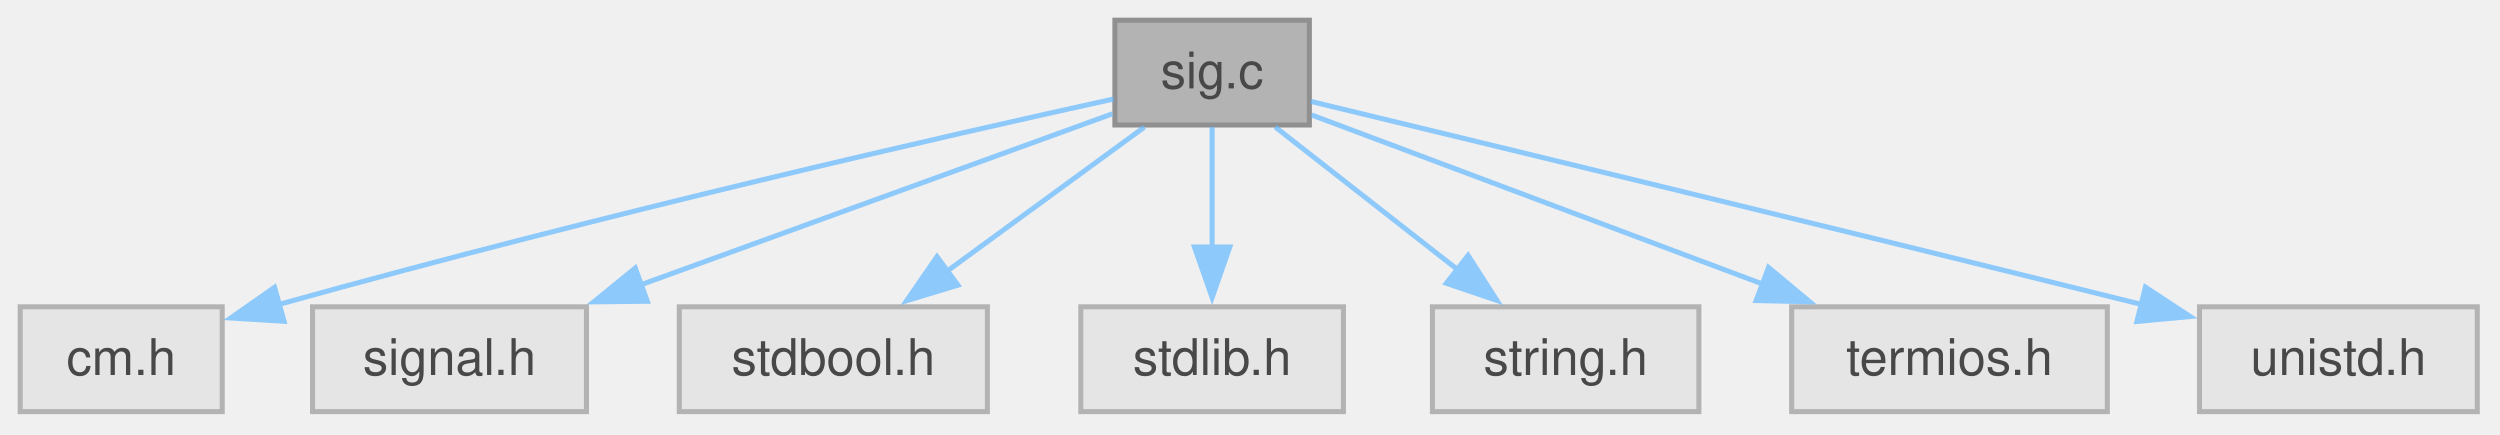
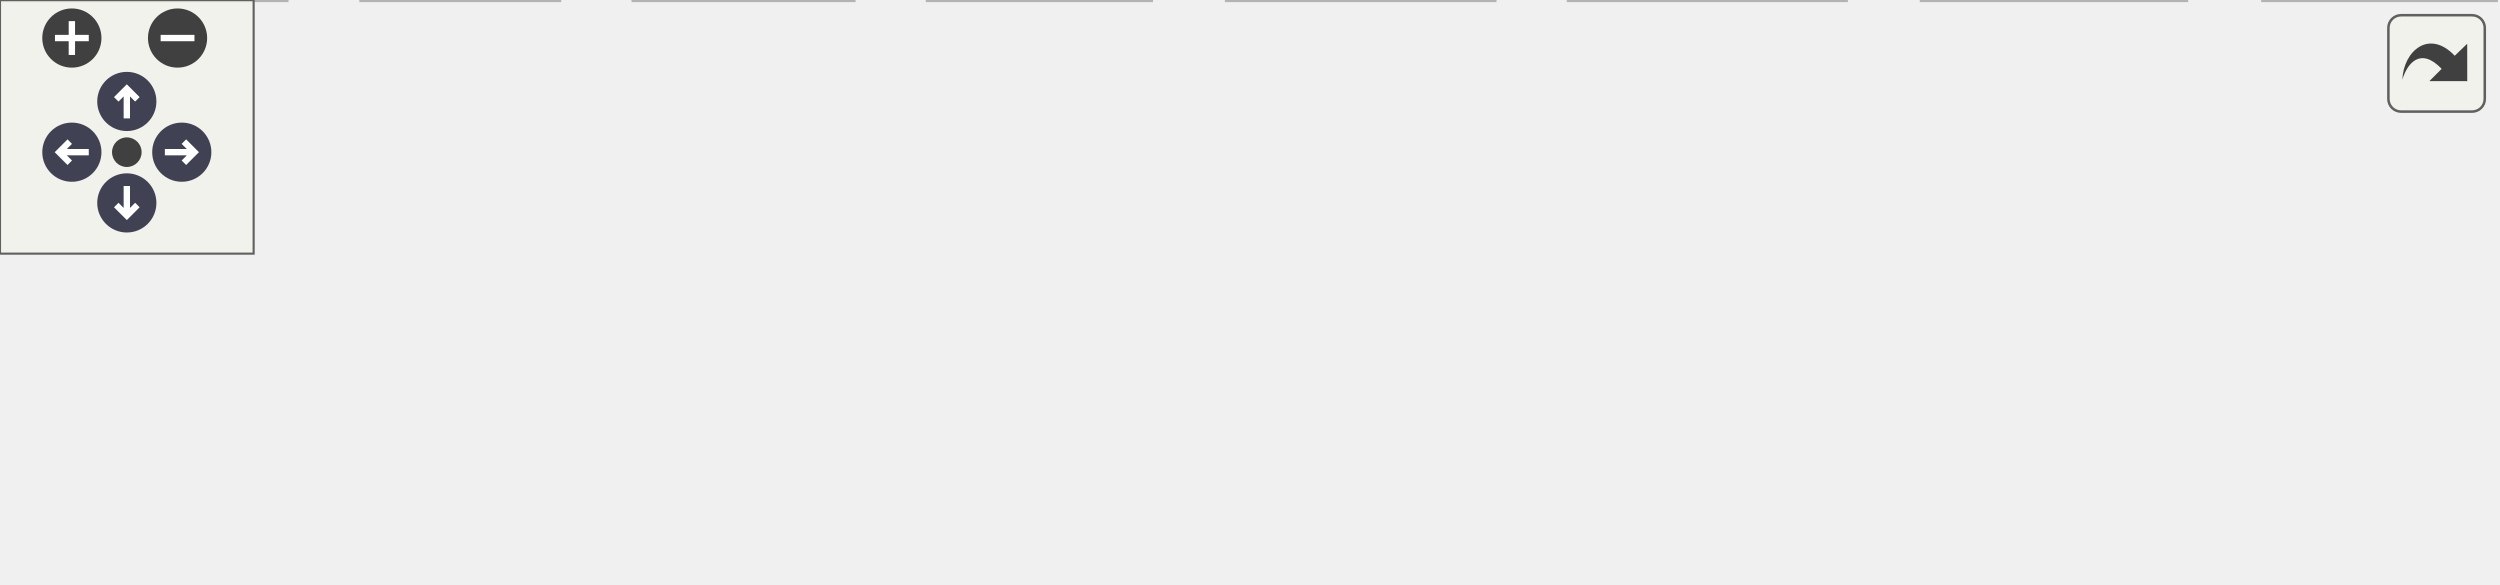
- <svg xmlns="http://www.w3.org/2000/svg" xmlns:xlink="http://www.w3.org/1999/xlink" width="495pt" height="86pt" viewBox="0.00 0.00 495.00 86.00">
-   <svg id="main" version="1.1" xml:space="preserve">
-     <style type="text/css">
+ <svg xmlns="http://www.w3.org/2000/svg" xmlns:xlink="http://www.w3.org/1999/xlink" id="main" version="1.1" xml:space="preserve">
+   <style type="text/css">
.node, .edge {opacity: 0.7;}
.node.selected, .edge.selected {opacity: 1;}
.edge:hover path { stroke: red; }
.edge:hover polygon { stroke: red; fill: red; }
</style>
-     <svg id="graph" class="graph">
-       <g id="graph0" class="graph" transform="scale(1 1) rotate(0) translate(4 81.5)">
-         <g id="Node000001" class="node">
-           <g id="a_Node000001">
-             <a xlink:title="signal handling for interrupt signals">
-               <polygon fill="#999999" stroke="#666666" points="255.25,-77.5 216.75,-77.5 216.75,-56.75 255.25,-56.75 255.25,-77.5" />
-               <text xml:space="preserve" text-anchor="middle" x="236" y="-64" font-family="Helvetica,sans-Serif" font-size="10.00">sig.c</text>
-             </a>
-           </g>
-         </g>
-         <g id="Node000002" class="node">
-           <g id="a_Node000002">
-             <a xlink:title=" ">
-               <polygon fill="#e0e0e0" stroke="#999999" points="40,-20.75 0,-20.75 0,0 40,0 40,-20.75" />
-               <text xml:space="preserve" text-anchor="middle" x="20" y="-7.25" font-family="Helvetica,sans-Serif" font-size="10.00">cm.h</text>
-             </a>
-           </g>
-         </g>
-         <g id="edge1_Node000001_Node000002" class="edge">
-           <g id="a_edge1_Node000001_Node000002">
-             <a xlink:title=" ">
-               <path fill="none" stroke="#63b8ff" d="M216.49,-61.9C184.15,-54.78 117.17,-39.59 51.22,-21.22" />
-               <polygon fill="#63b8ff" stroke="#63b8ff" points="52.25,-17.88 41.68,-18.54 50.36,-24.61 52.25,-17.88" />
-             </a>
-           </g>
-         </g>
-         <g id="Node000003" class="node">
-           <g id="a_Node000003">
-             <a xlink:title=" ">
-               <polygon fill="#e0e0e0" stroke="#999999" points="112.12,-20.75 57.88,-20.75 57.88,0 112.12,0 112.12,-20.75" />
-               <text xml:space="preserve" text-anchor="middle" x="85" y="-7.25" font-family="Helvetica,sans-Serif" font-size="10.00">signal.h</text>
-             </a>
-           </g>
-         </g>
-         <g id="edge2_Node000001_Node000003" class="edge">
-           <g id="a_edge2_Node000001_Node000003">
-             <a xlink:title=" ">
-               <path fill="none" stroke="#63b8ff" d="M216.26,-58.97C192.65,-50.41 152.62,-35.89 122.96,-25.14" />
-               <polygon fill="#63b8ff" stroke="#63b8ff" points="124.17,-21.85 113.57,-21.74 121.78,-28.43 124.17,-21.85" />
-             </a>
-           </g>
-         </g>
-         <g id="Node000004" class="node">
-           <g id="a_Node000004">
-             <a xlink:title=" ">
-               <polygon fill="#e0e0e0" stroke="#999999" points="191.5,-20.75 130.5,-20.75 130.5,0 191.5,0 191.5,-20.75" />
-               <text xml:space="preserve" text-anchor="middle" x="161" y="-7.25" font-family="Helvetica,sans-Serif" font-size="10.00">stdbool.h</text>
-             </a>
-           </g>
-         </g>
-         <g id="edge3_Node000001_Node000004" class="edge">
-           <g id="a_edge3_Node000001_Node000004">
-             <a xlink:title=" ">
-               <path fill="none" stroke="#63b8ff" d="M222.59,-56.34C211.71,-48.4 196.14,-37.03 183.38,-27.71" />
-               <polygon fill="#63b8ff" stroke="#63b8ff" points="185.66,-25.04 175.51,-21.97 181.53,-30.69 185.66,-25.04" />
-             </a>
-           </g>
-         </g>
-         <g id="Node000005" class="node">
-           <g id="a_Node000005">
-             <a xlink:title=" ">
-               <polygon fill="#e0e0e0" stroke="#999999" points="262,-20.75 210,-20.75 210,0 262,0 262,-20.75" />
-               <text xml:space="preserve" text-anchor="middle" x="236" y="-7.25" font-family="Helvetica,sans-Serif" font-size="10.00">stdlib.h</text>
-             </a>
-           </g>
-         </g>
-         <g id="edge4_Node000001_Node000005" class="edge">
-           <g id="a_edge4_Node000001_Node000005">
-             <a xlink:title=" ">
-               <path fill="none" stroke="#63b8ff" d="M236,-56.34C236,-49.72 236,-40.72 236,-32.52" />
-               <polygon fill="#63b8ff" stroke="#63b8ff" points="239.5,-32.59 236,-22.59 232.5,-32.59 239.5,-32.59" />
-             </a>
-           </g>
-         </g>
-         <g id="Node000006" class="node">
-           <g id="a_Node000006">
-             <a xlink:title=" ">
-               <polygon fill="#e0e0e0" stroke="#999999" points="332.38,-20.75 279.62,-20.75 279.62,0 332.38,0 332.38,-20.75" />
-               <text xml:space="preserve" text-anchor="middle" x="306" y="-7.25" font-family="Helvetica,sans-Serif" font-size="10.00">string.h</text>
-             </a>
-           </g>
-         </g>
-         <g id="edge5_Node000001_Node000006" class="edge">
-           <g id="a_edge5_Node000001_Node000006">
-             <a xlink:title=" ">
-               <path fill="none" stroke="#63b8ff" d="M248.51,-56.34C258.57,-48.47 272.91,-37.25 284.76,-27.99" />
-               <polygon fill="#63b8ff" stroke="#63b8ff" points="286.68,-30.93 292.4,-22.01 282.37,-25.41 286.68,-30.93" />
-             </a>
-           </g>
-         </g>
-         <g id="Node000007" class="node">
-           <g id="a_Node000007">
-             <a xlink:title=" ">
-               <polygon fill="#e0e0e0" stroke="#999999" points="413.25,-20.75 350.75,-20.75 350.75,0 413.25,0 413.25,-20.75" />
-               <text xml:space="preserve" text-anchor="middle" x="382" y="-7.25" font-family="Helvetica,sans-Serif" font-size="10.00">termios.h</text>
-             </a>
-           </g>
-         </g>
-         <g id="edge6_Node000001_Node000007" class="edge">
-           <g id="a_edge6_Node000001_Node000007">
-             <a xlink:title=" ">
-               <path fill="none" stroke="#63b8ff" d="M255.69,-58.74C278.5,-50.19 316.59,-35.9 344.99,-25.26" />
-               <polygon fill="#63b8ff" stroke="#63b8ff" points="346.17,-28.55 354.31,-21.76 343.71,-21.99 346.17,-28.55" />
-             </a>
-           </g>
-         </g>
-         <g id="Node000008" class="node">
-           <g id="a_Node000008">
-             <a xlink:title=" ">
-               <polygon fill="#e0e0e0" stroke="#999999" points="486.5,-20.75 431.5,-20.75 431.5,0 486.5,0 486.5,-20.75" />
-               <text xml:space="preserve" text-anchor="middle" x="459" y="-7.25" font-family="Helvetica,sans-Serif" font-size="10.00">unistd.h</text>
-             </a>
-           </g>
-         </g>
-         <g id="edge7_Node000001_Node000008" class="edge">
-           <g id="a_edge7_Node000001_Node000008">
-             <a xlink:title=" ">
-               <path fill="none" stroke="#63b8ff" d="M255.56,-61.41C287.68,-53.66 353.88,-37.64 420.08,-21.21" />
-               <polygon fill="#63b8ff" stroke="#63b8ff" points="420.8,-24.64 429.66,-18.83 419.11,-17.85 420.8,-24.64" />
-             </a>
-           </g>
-         </g>
-       </g>
-     </svg>
+   <defs>
+     <circle id="rim" cx="0" cy="0" r="7" />
+     <circle id="rim2" cx="0" cy="0" r="3.5" />
+     <g id="zoomPlus">
+       <use xlink:href="#rim" fill="#404040">
+         <set attributeName="fill" to="#808080" begin="zoomplus.mouseover" end="zoomplus.mouseout" />
+       </use>
+       <path d="M-4,0h8M0,-4v8" fill="none" stroke="white" stroke-width="1.5" pointer-events="none" />
+     </g>
+     <g id="zoomMin">
+       <use xlink:href="#rim" fill="#404040">
+         <set attributeName="fill" to="#808080" begin="zoomminus.mouseover" end="zoomminus.mouseout" />
+       </use>
+       <path d="M-4,0h8" fill="none" stroke="white" stroke-width="1.5" pointer-events="none" />
+     </g>
+     <g id="arrowUp" transform="translate(30 24)">
+       <use xlink:href="#rim" />
+       <path pointer-events="none" fill="none" stroke="white" stroke-width="1.5" d="M0,-3.0v7 M-2.5,-0.5L0,-3.0L2.5,-0.5" />
+     </g>
+     <g id="arrowRight" transform="rotate(90) translate(36 -43)">
+       <use xlink:href="#rim" />
+       <path pointer-events="none" fill="none" stroke="white" stroke-width="1.5" d="M0,-3.0v7 M-2.5,-0.5L0,-3.0L2.5,-0.5" />
+     </g>
+     <g id="arrowDown" transform="rotate(180) translate(-30 -48)">
+       <use xlink:href="#rim" />
+       <path pointer-events="none" fill="none" stroke="white" stroke-width="1.5" d="M0,-3.0v7 M-2.5,-0.5L0,-3.0L2.5,-0.5" />
+     </g>
+     <g id="arrowLeft" transform="rotate(270) translate(-36 17)">
+       <use xlink:href="#rim" />
+       <path pointer-events="none" fill="none" stroke="white" stroke-width="1.5" d="M0,-3.0v7 M-2.5,-0.5L0,-3.0L2.5,-0.5" />
+     </g>
+     <g id="resetDef">
+       <use xlink:href="#rim2" fill="#404040">
+         <set attributeName="fill" to="#808080" begin="reset.mouseover" end="reset.mouseout" />
+       </use>
+     </g>
+   </defs>
+   <svg id="graph" class="graph">
+     <g id="viewport">
+       <g id="Node000001" class="node">
+         <g id="a_Node000001">
+           <a xlink:title="pick from a list of choices">
+             <polygon fill="#999999" stroke="#666666" points="325.25,-77.5 242.5,-77.5 242.5,-56.75 325.25,-56.75 325.25,-77.5" />
+             <text xml:space="preserve" text-anchor="middle" x="283.88" y="-64" font-family="Helvetica,sans-Serif" font-size="10.00">pick_engine.c</text>
+           </a>
+         </g>
+       </g>
+       <g id="Node000002" class="node">
+         <g id="a_Node000002">
+           <a xlink:title=" ">
+             <polygon fill="#e0e0e0" stroke="#999999" points="67.75,-20.75 0,-20.75 0,0 67.75,0 67.75,-20.75" />
+             <text xml:space="preserve" text-anchor="middle" x="33.88" y="-7.25" font-family="Helvetica,sans-Serif" font-size="10.00">common.h</text>
+           </a>
+         </g>
+       </g>
+       <g id="edge1_Node000001_Node000002" class="edge">
+         <g id="a_edge1_Node000001_Node000002">
+           <a xlink:title=" ">
+             <path fill="none" stroke="#63b8ff" d="M242.03,-56.96C197.05,-47.11 125.79,-31.5 79.42,-21.35" />
+             <polygon fill="#63b8ff" stroke="#63b8ff" points="80.2,-17.94 69.68,-19.22 78.7,-24.78 80.2,-17.94" />
+           </a>
+         </g>
+       </g>
+       <g id="Node000003" class="node">
+         <g id="a_Node000003">
+           <a xlink:title=" ">
+             <polygon fill="#e0e0e0" stroke="#999999" points="132.25,-20.75 85.5,-20.75 85.5,0 132.25,0 132.25,-20.75" />
+             <text xml:space="preserve" text-anchor="middle" x="108.88" y="-7.25" font-family="Helvetica,sans-Serif" font-size="10.00">fcntl.h</text>
+           </a>
+         </g>
+       </g>
+       <g id="edge2_Node000001_Node000003" class="edge">
+         <g id="a_edge2_Node000001_Node000003">
+           <a xlink:title=" ">
+             <path fill="none" stroke="#63b8ff" d="M252.59,-56.34C221.94,-46.75 175.34,-32.17 143.57,-22.23" />
+             <polygon fill="#63b8ff" stroke="#63b8ff" points="144.63,-18.89 134.04,-19.25 142.54,-25.58 144.63,-18.89" />
+           </a>
+         </g>
+       </g>
+       <g id="Node000004" class="node">
+         <g id="a_Node000004">
+           <a xlink:title=" ">
+             <polygon fill="#e0e0e0" stroke="#999999" points="201.88,-20.75 149.88,-20.75 149.88,0 201.88,0 201.88,-20.75" />
+             <text xml:space="preserve" text-anchor="middle" x="175.88" y="-7.25" font-family="Helvetica,sans-Serif" font-size="10.00">stdlib.h</text>
+           </a>
+         </g>
+       </g>
+       <g id="edge3_Node000001_Node000004" class="edge">
+         <g id="a_edge3_Node000001_Node000004">
+           <a xlink:title=" ">
+             <path fill="none" stroke="#63b8ff" d="M264.57,-56.34C248.06,-47.97 224.04,-35.79 205.17,-26.22" />
+             <polygon fill="#63b8ff" stroke="#63b8ff" points="206.87,-23.16 196.37,-21.76 203.7,-29.41 206.87,-23.16" />
+           </a>
+         </g>
+       </g>
+       <g id="Node000005" class="node">
+         <g id="a_Node000005">
+           <a xlink:title=" ">
+             <polygon fill="#e0e0e0" stroke="#999999" points="272.25,-20.75 219.5,-20.75 219.5,0 272.25,0 272.25,-20.75" />
+             <text xml:space="preserve" text-anchor="middle" x="245.88" y="-7.25" font-family="Helvetica,sans-Serif" font-size="10.00">string.h</text>
+           </a>
+         </g>
+       </g>
+       <g id="edge4_Node000001_Node000005" class="edge">
+         <g id="a_edge4_Node000001_Node000005">
+           <a xlink:title=" ">
+             <path fill="none" stroke="#63b8ff" d="M277.08,-56.34C272.11,-49.17 265.21,-39.23 259.15,-30.51" />
+             <polygon fill="#63b8ff" stroke="#63b8ff" points="262.05,-28.54 253.47,-22.32 256.3,-32.53 262.05,-28.54" />
+           </a>
+         </g>
+       </g>
+       <g id="Node000006" class="node">
+         <g id="a_Node000006">
+           <a xlink:title=" ">
+             <polygon fill="#e0e0e0" stroke="#999999" points="353.5,-20.75 290.25,-20.75 290.25,0 353.5,0 353.5,-20.75" />
+             <text xml:space="preserve" text-anchor="middle" x="321.88" y="-7.25" font-family="Helvetica,sans-Serif" font-size="10.00">sys/stat.h</text>
+           </a>
+         </g>
+       </g>
+       <g id="edge5_Node000001_Node000006" class="edge">
+         <g id="a_edge5_Node000001_Node000006">
+           <a xlink:title=" ">
+             <path fill="none" stroke="#63b8ff" d="M290.67,-56.34C295.64,-49.17 302.54,-39.23 308.6,-30.51" />
+             <polygon fill="#63b8ff" stroke="#63b8ff" points="311.45,-32.53 314.28,-22.32 305.7,-28.54 311.45,-32.53" />
+           </a>
+         </g>
+       </g>
+       <g id="Node000007" class="node">
+         <g id="a_Node000007">
+           <a xlink:title=" ">
+             <polygon fill="#e0e0e0" stroke="#999999" points="436.62,-20.75 371.12,-20.75 371.12,0 436.62,0 436.62,-20.75" />
+             <text xml:space="preserve" text-anchor="middle" x="403.88" y="-7.25" font-family="Helvetica,sans-Serif" font-size="10.00">sys/wait.h</text>
+           </a>
+         </g>
+       </g>
+       <g id="edge6_Node000001_Node000007" class="edge">
+         <g id="a_edge6_Node000001_Node000007">
+           <a xlink:title=" ">
+             <path fill="none" stroke="#63b8ff" d="M305.33,-56.34C323.93,-47.85 351.1,-35.45 372.2,-25.83" />
+             <polygon fill="#63b8ff" stroke="#63b8ff" points="373.59,-29.04 381.23,-21.71 370.68,-22.67 373.59,-29.04" />
+           </a>
+         </g>
+       </g>
+       <g id="Node000008" class="node">
+         <g id="a_Node000008">
+           <a xlink:title=" ">
+             <polygon fill="#e0e0e0" stroke="#999999" points="517.12,-20.75 454.62,-20.75 454.62,0 517.12,0 517.12,-20.75" />
+             <text xml:space="preserve" text-anchor="middle" x="485.88" y="-7.25" font-family="Helvetica,sans-Serif" font-size="10.00">termios.h</text>
+           </a>
+         </g>
+       </g>
+       <g id="edge7_Node000001_Node000008" class="edge">
+         <g id="a_edge7_Node000001_Node000008">
+           <a xlink:title=" ">
+             <path fill="none" stroke="#63b8ff" d="M319.99,-56.34C354.65,-46.94 406.98,-32.76 443.57,-22.84" />
+             <polygon fill="#63b8ff" stroke="#63b8ff" points="444.19,-26.3 452.93,-20.31 442.36,-19.54 444.19,-26.3" />
+           </a>
+         </g>
+       </g>
+       <g id="Node000009" class="node">
+         <g id="a_Node000009">
+           <a xlink:title=" ">
+             <polygon fill="#e0e0e0" stroke="#999999" points="590.38,-20.75 535.38,-20.75 535.38,0 590.38,0 590.38,-20.75" />
+             <text xml:space="preserve" text-anchor="middle" x="562.88" y="-7.25" font-family="Helvetica,sans-Serif" font-size="10.00">unistd.h</text>
+           </a>
+         </g>
+       </g>
+       <g id="edge8_Node000001_Node000009" class="edge">
+         <g id="a_edge8_Node000001_Node000009">
+           <a xlink:title=" ">
+             <path fill="none" stroke="#63b8ff" d="M325.57,-59.13C371.66,-51.21 448.34,-37.51 523.9,-21.07" />
+             <polygon fill="#63b8ff" stroke="#63b8ff" points="524.54,-24.51 533.56,-18.95 523.04,-17.68 524.54,-24.51" />
+           </a>
+         </g>
+       </g>
+     </g>
+   </svg>
+   <g id="navigator" transform="translate(0 0)" fill="#404254">
+     <rect fill="#f2f5e9" fill-opacity="0.5" stroke="#606060" stroke-width=".5" x="0" y="0" width="60" height="60" />
+     <use id="zoomplus" xlink:href="#zoomPlus" x="17" y="9" />
+     <use id="zoomminus" xlink:href="#zoomMin" x="42" y="9" />
+     <use id="reset" xlink:href="#resetDef" x="30" y="36" />
+     <use id="arrowup" xlink:href="#arrowUp" x="0" y="0" />
+     <use id="arrowright" xlink:href="#arrowRight" x="0" y="0" />
+     <use id="arrowdown" xlink:href="#arrowDown" x="0" y="0" />
+     <use id="arrowleft" xlink:href="#arrowLeft" x="0" y="0" />
+   </g>
+   <svg viewBox="0 0 15 15" width="100%" height="30px" preserveAspectRatio="xMaxYMin meet">
+     <g id="arrow_out" transform="scale(0.3 0.3)">
+       <a xlink:href="a00963_org.svg" target="_base">
+         <rect id="button" ry="5" rx="5" y="6" x="6" height="38" width="38" fill="#f2f5e9" fill-opacity="0.5" stroke="#606060" stroke-width="1.0" />
+         <path id="arrow" d="M 11.5,31.437 C 11.94,20.098 22.043,11.323 32.159,21.979 L 37.069,17.246 C 37.069,17.246 37.088,32 37.088,32 L 22.16,31.978 C 22.16,31.978 26.998,27.14 26.998,27.14 C 18.529,18.264 13.292,25.23 11.5,31.437 z" style="fill:#404040;" />
+       </a>
+     </g>
  </svg>
  <style type="text/css">

[data-mouse-over-selected='false'] { opacity: 0.7; }
[data-mouse-over-selected='true']  { opacity: 1.0; }

</style>
</svg>
